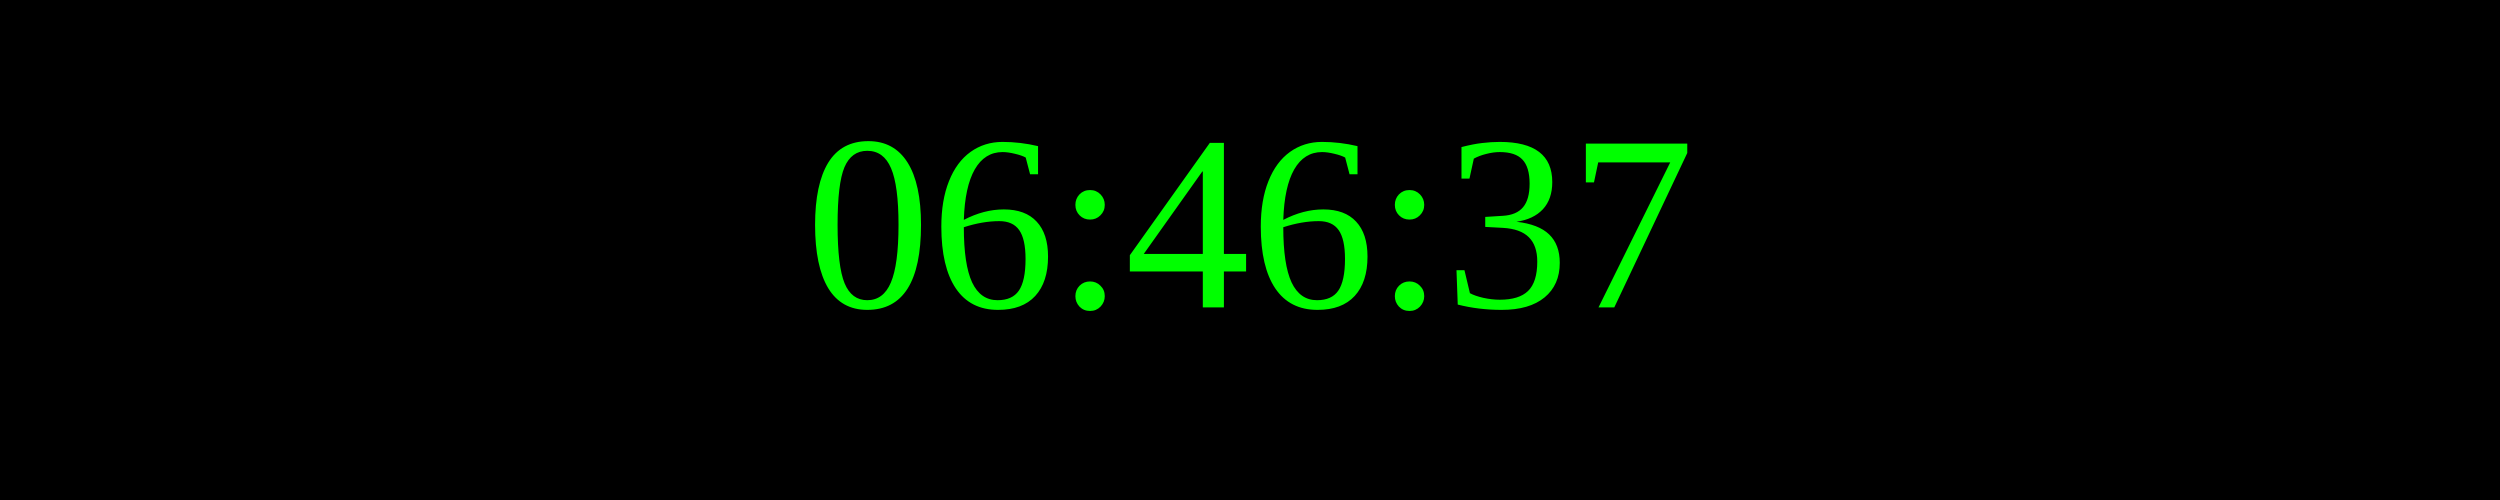
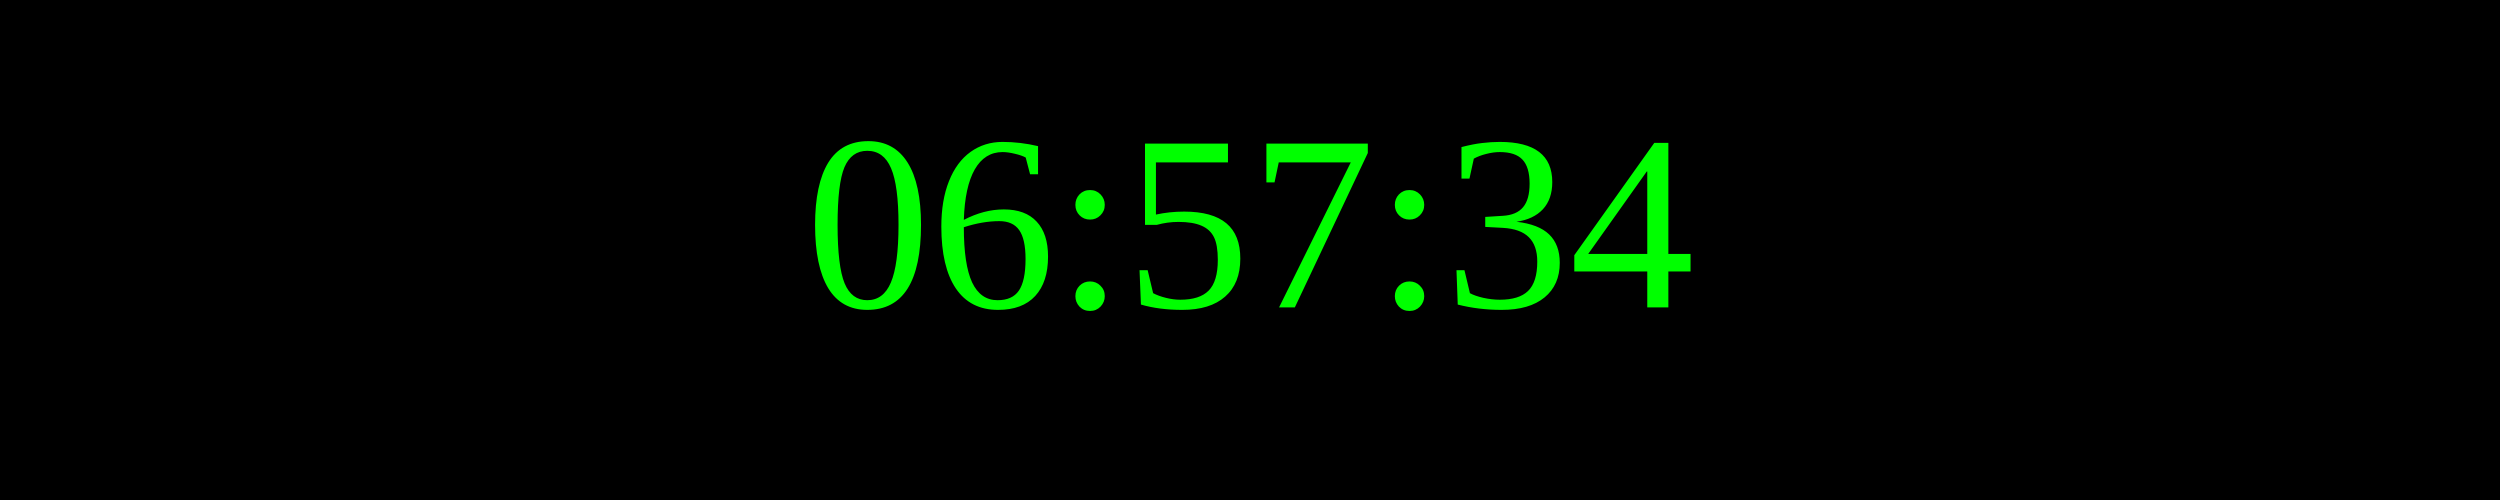
<svg xmlns="http://www.w3.org/2000/svg" width="250" height="50">
  <rect width="100%" height="100%" fill="black" />
  <text x="50%" y="50%" font-size="25" fill="lime" text-anchor="middle" dominant-baseline="middle">
- 06:46:37
+ 06:57:34
</text>
</svg>
